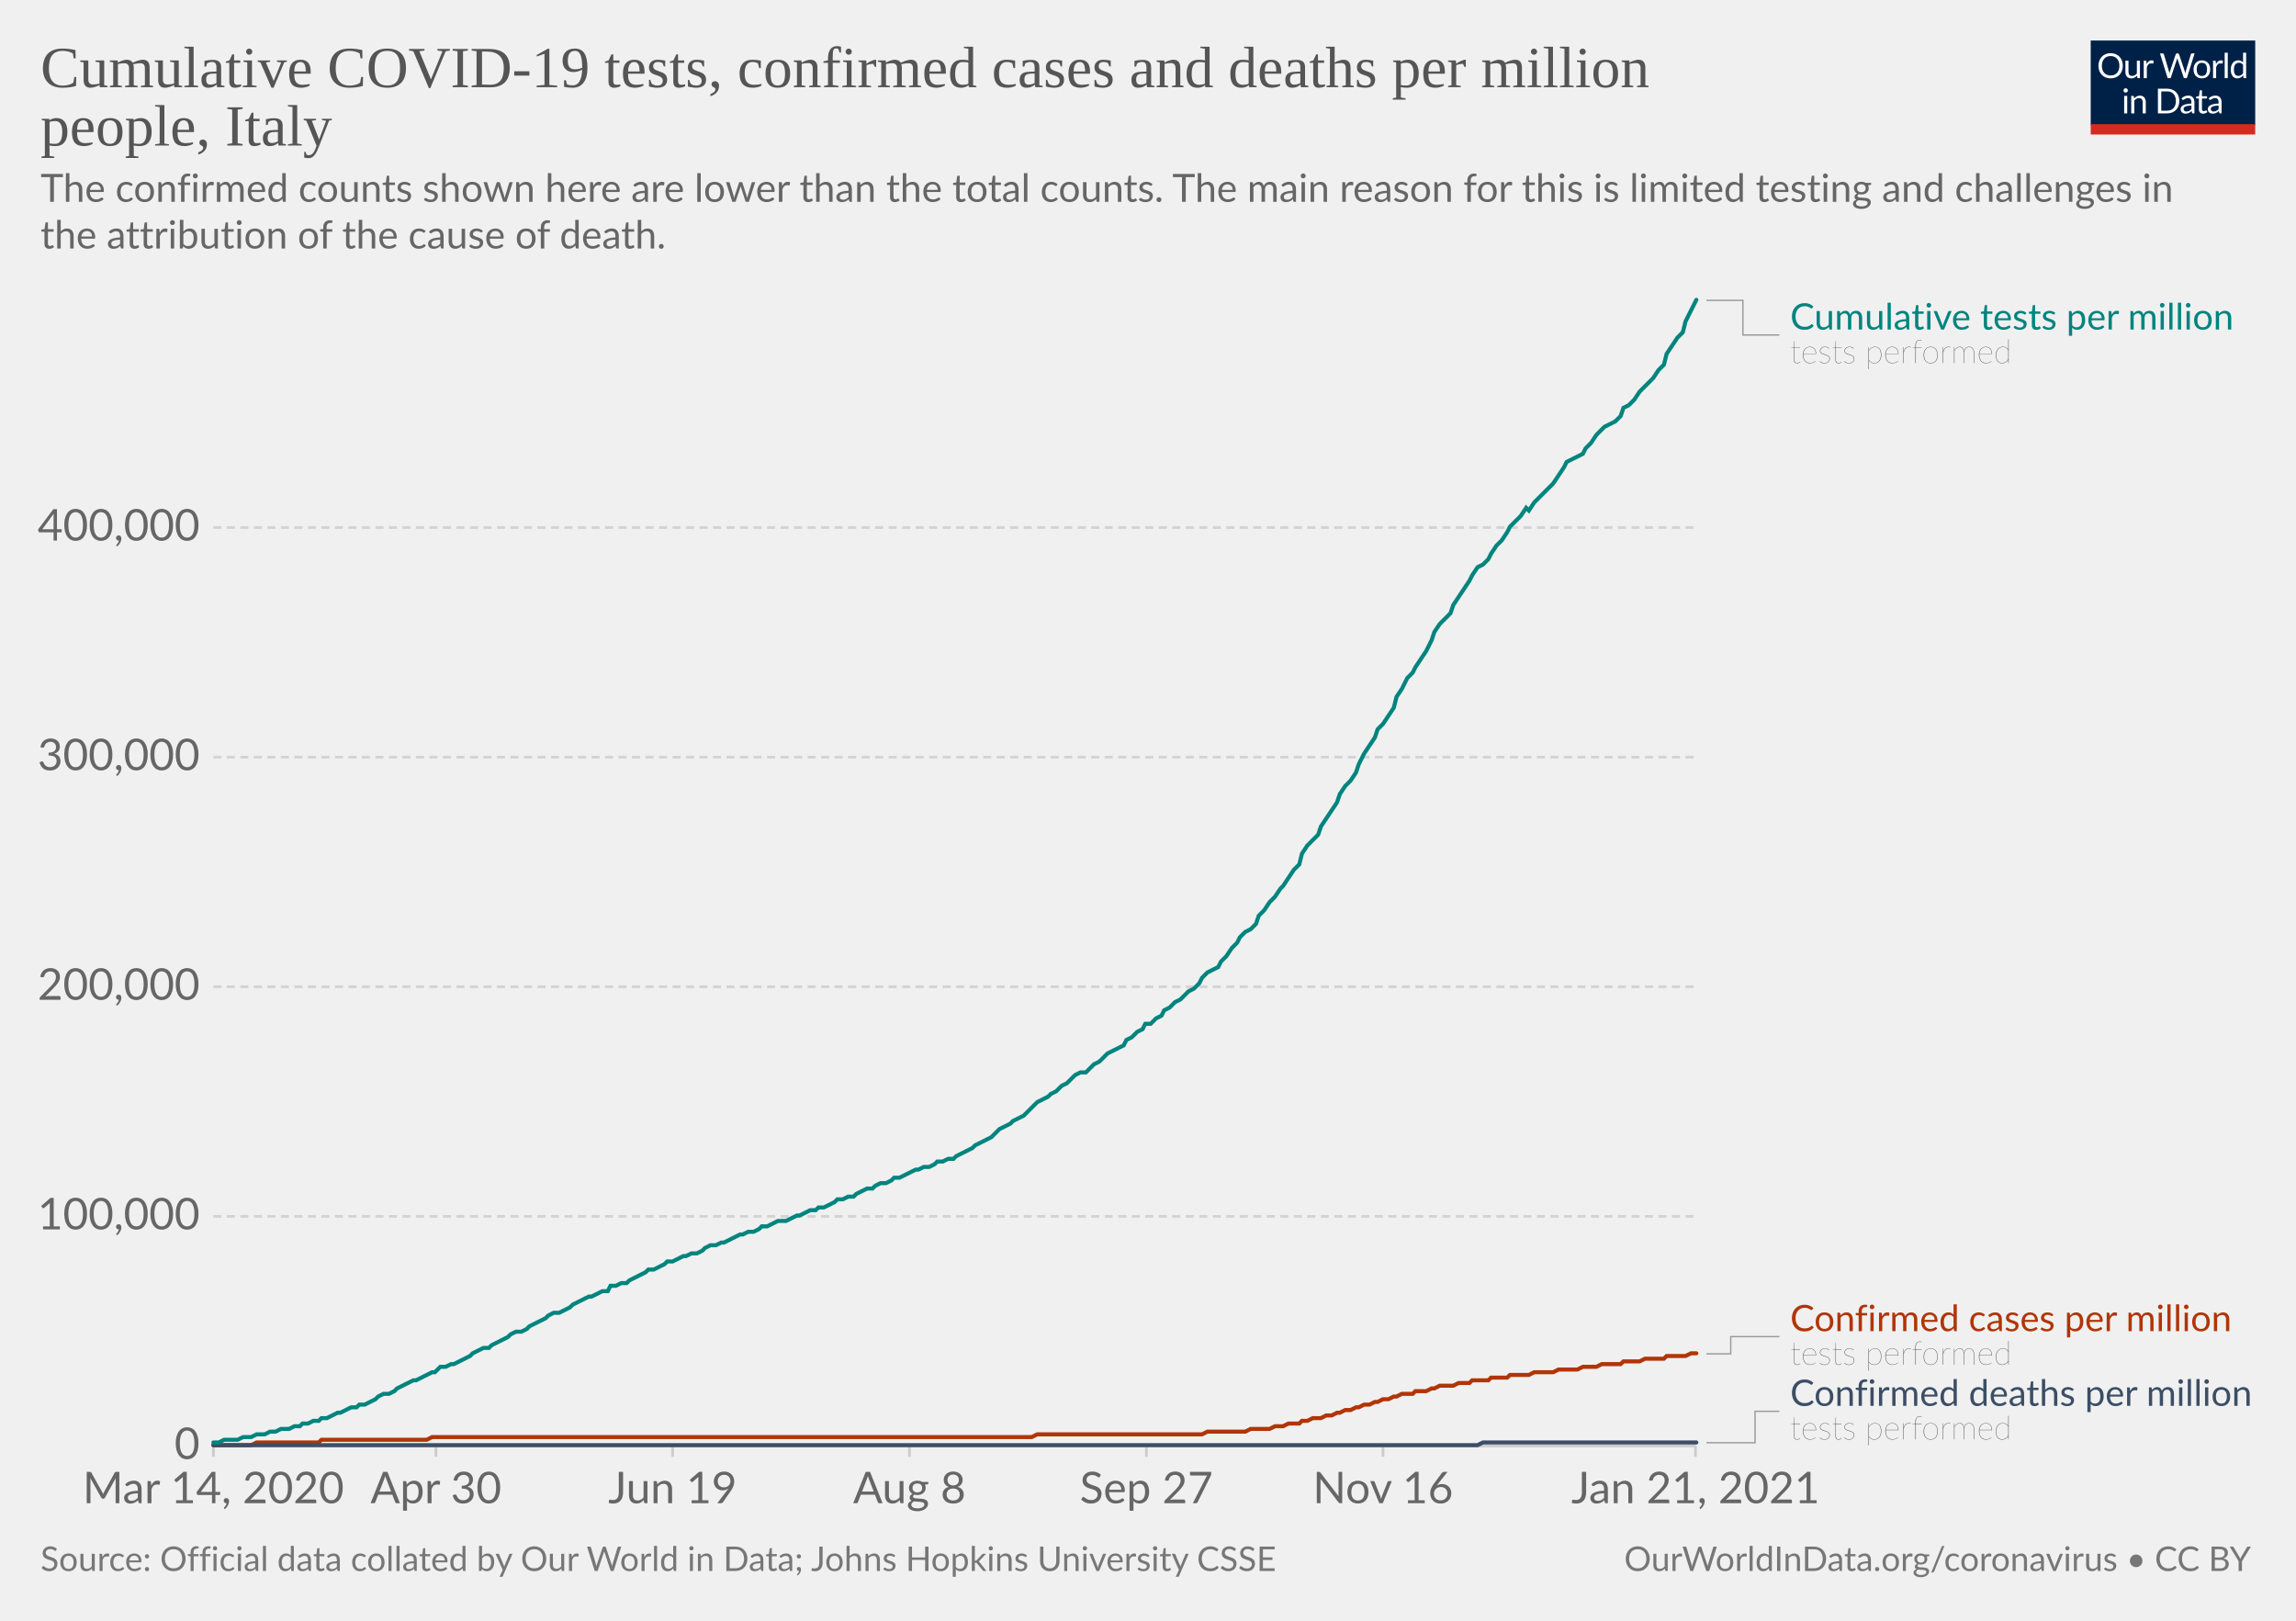
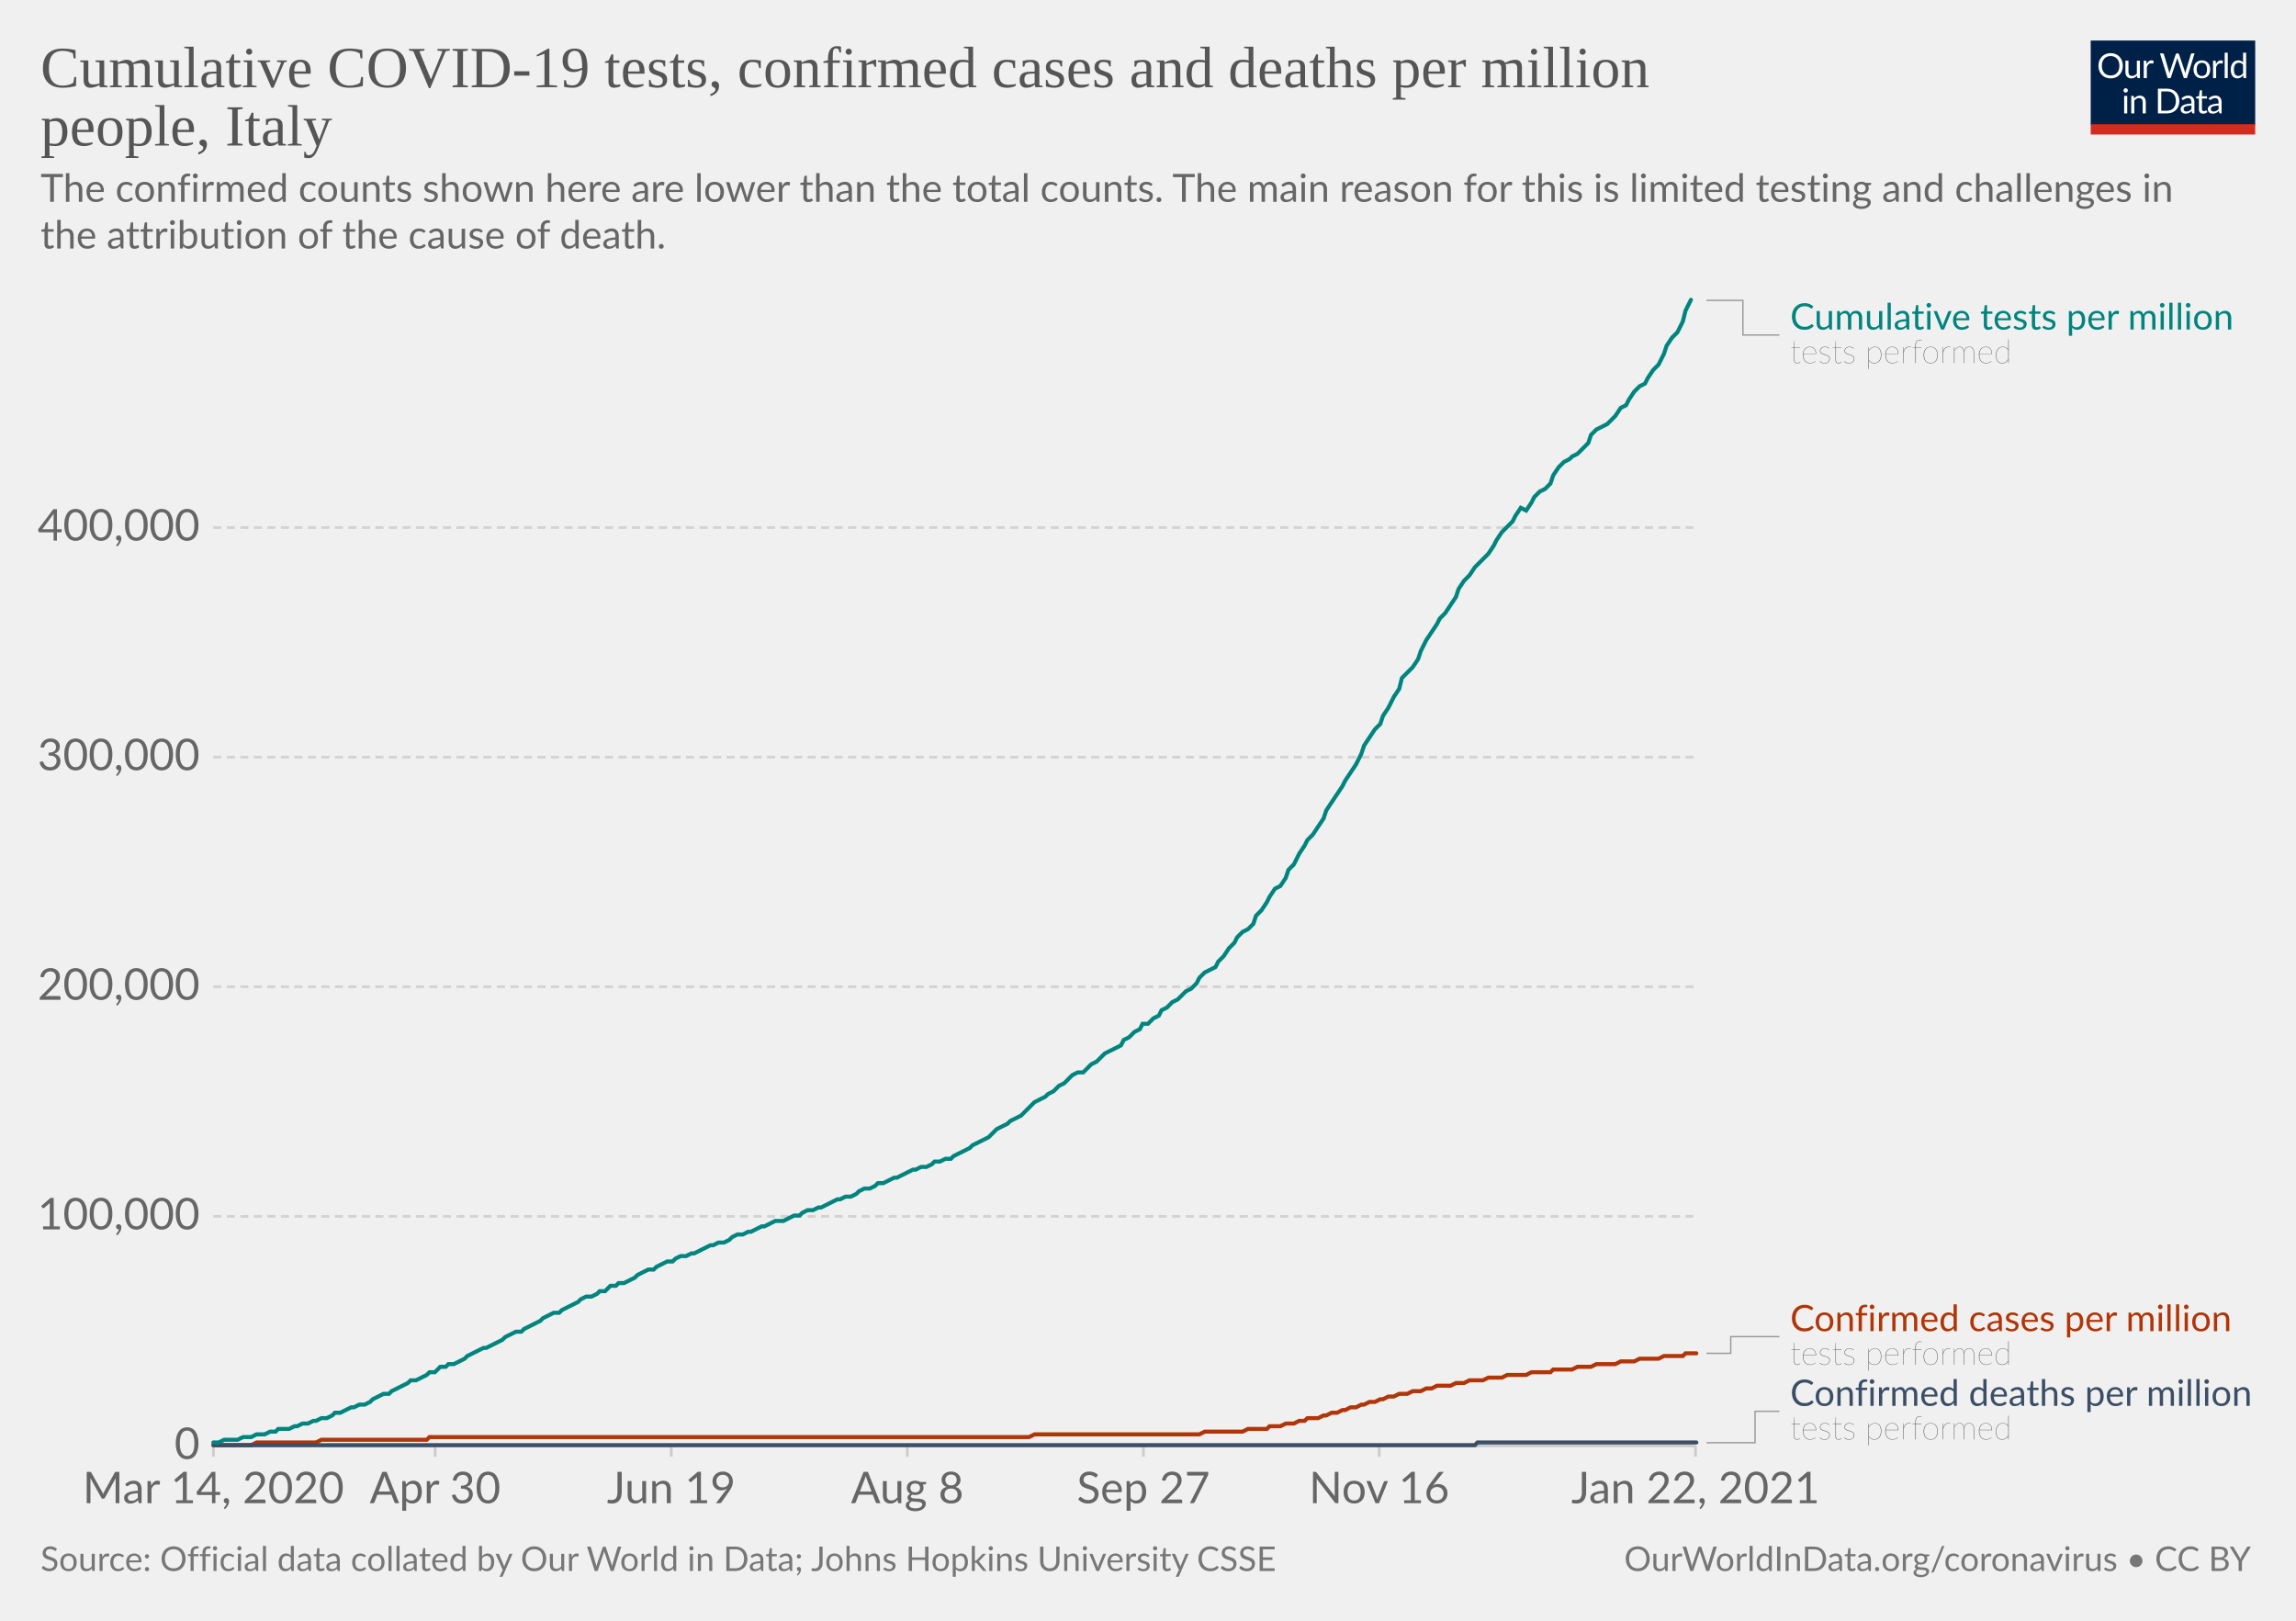
<svg xmlns="http://www.w3.org/2000/svg" version="1.1" style="background-color:#fff;-webkit-font-smoothing:antialiased" width="850" height="600" viewBox="0 0 850 600" font-family="Lato,'Helvetica Neue',Helvetica,Arial,sans-serif" font-size="18" text-rendering="optimizeLegibility">
  <g class="HeaderView">
    <g transform="matrix(.29 0 0 .29 774 15)">
      <svg width="210" height="120" viewBox="0 0 210 120" fill="none">
        <g clip-path="url(#clip0)">
          <path d="M0 0h210v107.89H0V0z" fill="#002147" />
          <path d="M40.98 32.25c0 2.36-.38 4.53-1.12 6.51a14.26 14.26 0 01-8.1 8.4c-1.9.78-4.02 1.17-6.34 1.17a16.6 16.6 0 01-6.33-1.17 14.31 14.31 0 01-8.08-8.4 18.29 18.29 0 01-1.12-6.51c0-2.36.38-4.53 1.12-6.5.75-1.97 1.8-3.67 3.17-5.1a14.32 14.32 0 014.9-3.34c1.92-.8 4.03-1.19 6.34-1.19 2.32 0 4.43.4 6.34 1.19 1.92.8 3.56 1.9 4.93 3.34a14.87 14.87 0 013.17 5.1 18.1 18.1 0 011.12 6.5zm-4.38 0c0-1.94-.26-3.68-.8-5.22a10.91 10.91 0 00-2.24-3.89 9.68 9.68 0 00-3.52-2.46 11.95 11.95 0 00-4.62-.86c-1.68 0-3.21.28-4.6.86a9.88 9.88 0 00-3.54 2.46 10.91 10.91 0 00-2.24 3.9c-.53 1.53-.8 3.27-.8 5.2 0 1.94.27 3.68.8 5.22a11.17 11.17 0 002.24 3.9 10.01 10.01 0 003.55 2.44c1.38.56 2.9.83 4.6.83s3.24-.27 4.61-.83a9.8 9.8 0 003.52-2.44 11.17 11.17 0 002.25-3.9c.53-1.54.8-3.28.8-5.21zm26.22-6.54V48H60.5c-.56 0-.9-.27-1.05-.81l-.31-2.4a12.45 12.45 0 01-3.26 2.6c-1.2.64-2.58.96-4.13.96-1.22 0-2.3-.2-3.24-.6a6.52 6.52 0 01-2.33-1.7 7.37 7.37 0 01-1.43-2.67c-.3-1.04-.46-2.2-.46-3.45V25.7h3.91v14.22c0 1.68.38 2.99 1.15 3.91.77.93 1.96 1.39 3.54 1.39 1.16 0 2.24-.27 3.23-.82a10.42 10.42 0 002.8-2.28V25.7h3.91zm8.61 4.47a9.94 9.94 0 012.6-3.56 5.64 5.64 0 013.76-1.3c.47 0 .92.05 1.34.15.44.1.83.27 1.17.49l-.3 2.92c-.09.37-.3.55-.66.55-.2 0-.5-.04-.9-.13a6.21 6.21 0 00-3.24.18 4.23 4.23 0 00-1.47.92c-.42.4-.81.9-1.17 1.5-.33.58-.64 1.26-.92 2.02V48H67.7V25.71h2.25c.42 0 .72.08.88.25.16.16.27.44.33.83l.26 3.39zm61.16-13.7L122.75 48h-3.82l-7.99-24.05a21.95 21.95 0 01-.42-1.58 38.36 38.36 0 01-.44 1.58L102.05 48h-3.83L88.4 16.47h3.54c.38 0 .7.1.95.29.26.2.43.43.5.73l6.52 21.9.28 1.28.29 1.46.3-1.46.38-1.27 7.41-21.91c.1-.25.26-.48.51-.69.27-.22.58-.33.95-.33h1.23c.38 0 .69.1.92.29a1.77 1.77 0 01.53.73l7.4 21.9a28.4 28.4 0 01.68 2.62 29.52 29.52 0 01.52-2.61l6.54-21.91a1.31 1.31 0 01.48-.7c.27-.21.58-.32.95-.32h3.32zm9.35 8.88c1.63 0 3.1.27 4.4.82a9.43 9.43 0 015.46 5.94c.5 1.4.74 2.98.74 4.73 0 1.76-.25 3.34-.74 4.75a9.43 9.43 0 01-5.46 5.92c-1.3.52-2.77.79-4.4.79-1.64 0-3.12-.27-4.44-.8a9.42 9.42 0 01-3.35-2.3c-.92-1-1.63-2.2-2.13-3.61-.49-1.41-.73-3-.73-4.75s.24-3.33.73-4.73c.5-1.43 1.2-2.64 2.13-3.63a9.4 9.4 0 013.35-2.31c1.32-.55 2.8-.82 4.44-.82zm0 19.89c2.2 0 3.84-.73 4.93-2.2 1.08-1.48 1.63-3.54 1.63-6.18 0-2.66-.55-4.72-1.63-6.2-1.09-1.49-2.73-2.23-4.93-2.23-1.12 0-2.09.2-2.93.57a5.71 5.71 0 00-2.06 1.65 7.5 7.5 0 00-1.24 2.67c-.26 1.04-.4 2.22-.4 3.54 0 2.64.55 4.7 1.64 6.18 1.1 1.47 2.76 2.2 4.99 2.2zm17.97-15.07a9.94 9.94 0 012.6-3.56 5.64 5.64 0 013.76-1.3c.47 0 .91.05 1.34.15.44.1.83.27 1.16.49l-.28 2.92c-.09.37-.31.55-.66.55-.2 0-.5-.04-.9-.13a6.2 6.2 0 00-3.24.18 4.23 4.23 0 00-1.47.92c-.43.4-.82.9-1.17 1.5a13.1 13.1 0 00-.92 2.02V48h-3.94V25.71h2.24c.43 0 .72.08.88.25.17.16.28.44.33.83l.27 3.39zm15.04-14.59V48h-3.92V15.6h3.92zm19.55 15.43a6.22 6.22 0 00-2.38-2.05 6.7 6.7 0 00-2.86-.6c-2.07 0-3.66.75-4.77 2.23-1.12 1.48-1.68 3.6-1.68 6.33 0 1.46.13 2.7.38 3.74a7.29 7.29 0 001.1 2.56 4.35 4.35 0 001.78 1.45c.7.3 1.5.46 2.4.46 1.29 0 2.41-.3 3.36-.88a9.6 9.6 0 002.67-2.49V31.02zm3.91-15.43V48h-2.33c-.56 0-.9-.27-1.06-.81l-.35-2.71a12.13 12.13 0 01-3.25 2.77 8.28 8.28 0 01-4.23 1.06 7.31 7.31 0 01-6.14-2.9c-.73-.96-1.3-2.15-1.69-3.57a18.35 18.35 0 01.07-9.48 11.29 11.29 0 011.89-3.7 8.7 8.7 0 017.06-3.34 7.96 7.96 0 016.12 2.62V15.59h3.91zM46.61 70.71V93H42.7V70.71h3.91zm.84-7c0 .39-.08.75-.24 1.09a2.81 2.81 0 01-1.52 1.47 2.67 2.67 0 01-2.16 0 2.9 2.9 0 01-1.45-1.47 2.67 2.67 0 010-2.16c.15-.35.35-.65.6-.9.25-.27.53-.47.85-.62a2.67 2.67 0 012.16 0c.35.15.65.35.9.62.27.25.47.55.62.9.16.34.24.7.24 1.08zm7.97 10.24c.49-.54 1-1.04 1.54-1.48a9.85 9.85 0 013.66-1.84 8.96 8.96 0 015.43.35c.94.4 1.72.97 2.33 1.71a7.36 7.36 0 011.43 2.67c.32 1.04.49 2.19.49 3.45V93h-3.94V78.81c0-1.69-.4-3-1.17-3.92-.76-.93-1.93-1.4-3.5-1.4a6.6 6.6 0 00-3.25.83c-1 .56-1.92 1.31-2.77 2.27V93h-3.94V70.71h2.35c.56 0 .9.28 1.04.82l.3 2.42zm57.7 3.3c0 2.36-.37 4.5-1.11 6.44a14.3 14.3 0 01-3.17 4.98 14.1 14.1 0 01-4.93 3.2c-1.9.76-4.02 1.13-6.33 1.13H85.8V61.47h11.77c2.31 0 4.42.39 6.33 1.15a13.8 13.8 0 018.1 8.18 17.75 17.75 0 011.12 6.45zm-4.37 0c0-1.94-.26-3.67-.8-5.2a10.94 10.94 0 00-2.23-3.87 9.57 9.57 0 00-3.53-2.42 12.23 12.23 0 00-4.61-.83h-7.5v24.62h7.5c1.7 0 3.24-.28 4.61-.84a9.7 9.7 0 003.53-2.4 10.94 10.94 0 002.24-3.87c.53-1.53.8-3.26.8-5.2zm19.8 5.72c-1.8.06-3.34.2-4.62.44-1.26.22-2.3.51-3.1.88-.8.36-1.37.8-1.74 1.3-.35.5-.53 1.05-.53 1.67 0 .58.1 1.1.3 1.52a3 3 0 00.76 1.05c.34.27.73.46 1.17.6a6.13 6.13 0 001.45.17 7.28 7.28 0 003.5-.81 11.95 11.95 0 002.82-2.2v-4.62zm-12.65-9.11a12.73 12.73 0 013.98-2.66c1.43-.59 3-.88 4.73-.88 1.25 0 2.36.2 3.33.61a6.81 6.81 0 013.94 4.38c.33 1.04.5 2.19.5 3.43V93h-1.74a1.8 1.8 0 01-.88-.18c-.2-.13-.36-.38-.48-.74l-.44-2.12-1.72 1.46a9.48 9.48 0 01-3.74 1.7c-.69.15-1.46.23-2.3.23-.87 0-1.69-.12-2.45-.35a5.34 5.34 0 01-3.34-2.93 6.64 6.64 0 01-.49-2.64c0-.88.25-1.72.73-2.53a6.33 6.33 0 012.35-2.17c1.09-.63 2.5-1.15 4.25-1.54 1.75-.41 3.89-.65 6.42-.7v-1.75c0-1.73-.37-3.03-1.12-3.91-.75-.9-1.84-1.34-3.28-1.34-.97 0-1.78.12-2.44.37-.64.23-1.2.5-1.7.81l-1.23.82c-.33.23-.67.35-1 .35-.27 0-.5-.07-.69-.2a2.1 2.1 0 01-.48-.53l-.7-1.25zm27.67 19.5c-1.76 0-3.12-.5-4.07-1.48-.94-.98-1.41-2.4-1.41-4.25V74h-2.68a.9.9 0 01-.6-.2c-.16-.14-.24-.36-.24-.66v-1.56l3.65-.46.9-6.89a.9.9 0 01.29-.52.88.88 0 01.62-.22H142v7.67h6.44V74H142v13.38c0 .94.22 1.63.68 2.09.45.45 1.04.68 1.76.68a3.21 3.21 0 001.85-.53l.55-.35c.16-.12.3-.18.41-.18.2 0 .4.13.55.38l1.15 1.87a7.45 7.45 0 01-2.44 1.5 8.53 8.53 0 01-2.95.52zm19.68-10.4c-1.8.07-3.34.21-4.62.45-1.26.22-2.3.51-3.1.88-.8.36-1.37.8-1.74 1.3-.35.5-.53 1.05-.53 1.67 0 .58.1 1.1.3 1.52a2.9 2.9 0 00.76 1.05c.34.27.73.46 1.17.6a6.13 6.13 0 001.45.17 7.3 7.3 0 003.5-.81 12.04 12.04 0 002.82-2.2v-4.62zm-12.65-9.1a12.72 12.72 0 013.99-2.66c1.42-.59 3-.88 4.72-.88 1.25 0 2.36.2 3.33.61a6.81 6.81 0 013.94 4.38c.33 1.04.5 2.19.5 3.43V93h-1.74a1.8 1.8 0 01-.88-.18c-.2-.13-.36-.38-.48-.74l-.44-2.12-1.72 1.46a9.48 9.48 0 01-3.74 1.7c-.69.15-1.46.23-2.3.23-.87 0-1.69-.12-2.45-.35a5.33 5.33 0 01-3.34-2.93 6.62 6.62 0 01-.49-2.64c0-.88.25-1.72.73-2.53a6.33 6.33 0 012.35-2.17c1.09-.63 2.5-1.15 4.25-1.54a31.2 31.2 0 016.42-.7v-1.75c0-1.73-.37-3.03-1.12-3.91-.75-.9-1.84-1.34-3.28-1.34-.97 0-1.78.12-2.44.37-.64.23-1.2.5-1.7.81l-1.22.82c-.34.23-.68.35-1.02.35-.26 0-.49-.07-.68-.2a1.88 1.88 0 01-.48-.53l-.7-1.25zM40.98 32.25c0 2.36-.38 4.53-1.12 6.51a14.26 14.26 0 01-8.1 8.4c-1.9.78-4.02 1.17-6.34 1.17a16.6 16.6 0 01-6.33-1.17 14.31 14.31 0 01-8.08-8.4 18.29 18.29 0 01-1.12-6.51c0-2.36.38-4.53 1.12-6.5.75-1.97 1.8-3.67 3.17-5.1a14.32 14.32 0 014.9-3.34c1.92-.8 4.03-1.19 6.34-1.19 2.32 0 4.43.4 6.34 1.19 1.92.8 3.56 1.9 4.93 3.34a14.87 14.87 0 013.17 5.1 18.1 18.1 0 011.12 6.5zm-4.38 0c0-1.94-.26-3.68-.8-5.22a10.91 10.91 0 00-2.24-3.89 9.68 9.68 0 00-3.52-2.46 11.95 11.95 0 00-4.62-.86c-1.68 0-3.21.28-4.6.86a9.88 9.88 0 00-3.54 2.46 10.91 10.91 0 00-2.24 3.9c-.53 1.53-.8 3.27-.8 5.2 0 1.94.27 3.68.8 5.22a11.17 11.17 0 002.24 3.9 10.01 10.01 0 003.55 2.44c1.38.56 2.9.83 4.6.83s3.24-.27 4.61-.83a9.8 9.8 0 003.52-2.44 11.17 11.17 0 002.25-3.9c.53-1.54.8-3.28.8-5.21zm26.22-6.54V48H60.5c-.56 0-.9-.27-1.05-.81l-.31-2.4a12.45 12.45 0 01-3.26 2.6c-1.2.64-2.58.96-4.13.96-1.22 0-2.3-.2-3.24-.6a6.52 6.52 0 01-2.33-1.7 7.37 7.37 0 01-1.43-2.67c-.3-1.04-.46-2.2-.46-3.45V25.7h3.91v14.22c0 1.68.38 2.99 1.15 3.91.77.93 1.96 1.39 3.54 1.39 1.16 0 2.24-.27 3.23-.82a10.42 10.42 0 002.8-2.28V25.7h3.91zm8.61 4.47a9.94 9.94 0 012.6-3.56 5.64 5.64 0 013.76-1.3c.47 0 .92.05 1.34.15.44.1.83.27 1.17.49l-.3 2.92c-.09.37-.3.55-.66.55-.2 0-.5-.04-.9-.13a6.21 6.21 0 00-3.24.18 4.23 4.23 0 00-1.47.92c-.42.4-.81.9-1.17 1.5-.33.58-.64 1.26-.92 2.02V48H67.7V25.71h2.25c.42 0 .72.08.88.25.16.16.27.44.33.83l.26 3.39zm61.16-13.7L122.75 48h-3.82l-7.99-24.05a21.95 21.95 0 01-.42-1.58 38.36 38.36 0 01-.44 1.58L102.05 48h-3.83L88.4 16.47h3.54c.38 0 .7.1.95.29.26.2.43.43.5.73l6.52 21.9.28 1.28.29 1.46.3-1.46.38-1.27 7.41-21.91c.1-.25.26-.48.51-.69.27-.22.58-.33.95-.33h1.23c.38 0 .69.1.92.29a1.77 1.77 0 01.53.73l7.4 21.9a28.4 28.4 0 01.68 2.62 29.52 29.52 0 01.52-2.61l6.54-21.91a1.31 1.31 0 01.48-.7c.27-.21.58-.32.95-.32h3.32zm9.35 8.88c1.63 0 3.1.27 4.4.82a9.43 9.43 0 015.46 5.94c.5 1.4.74 2.98.74 4.73 0 1.76-.25 3.34-.74 4.75a9.43 9.43 0 01-5.46 5.92c-1.3.52-2.77.79-4.4.79-1.64 0-3.12-.27-4.44-.8a9.42 9.42 0 01-3.35-2.3c-.92-1-1.63-2.2-2.13-3.61-.49-1.41-.73-3-.73-4.75s.24-3.33.73-4.73c.5-1.43 1.2-2.64 2.13-3.63a9.4 9.4 0 013.35-2.31c1.32-.55 2.8-.82 4.44-.82zm0 19.89c2.2 0 3.84-.73 4.93-2.2 1.08-1.48 1.63-3.54 1.63-6.18 0-2.66-.55-4.72-1.63-6.2-1.09-1.49-2.73-2.23-4.93-2.23-1.12 0-2.09.2-2.93.57a5.71 5.71 0 00-2.06 1.65 7.5 7.5 0 00-1.24 2.67c-.26 1.04-.4 2.22-.4 3.54 0 2.64.55 4.7 1.64 6.18 1.1 1.47 2.76 2.2 4.99 2.2zm17.97-15.07a9.94 9.94 0 012.6-3.56 5.64 5.64 0 013.76-1.3c.47 0 .91.05 1.34.15.44.1.83.27 1.16.49l-.28 2.92c-.09.37-.31.55-.66.55-.2 0-.5-.04-.9-.13a6.2 6.2 0 00-3.24.18 4.23 4.23 0 00-1.47.92c-.43.4-.82.9-1.17 1.5a13.1 13.1 0 00-.92 2.02V48h-3.94V25.71h2.24c.43 0 .72.08.88.25.17.16.28.44.33.83l.27 3.39zm15.04-14.59V48h-3.92V15.6h3.92zm19.55 15.43a6.22 6.22 0 00-2.38-2.05 6.7 6.7 0 00-2.86-.6c-2.07 0-3.66.75-4.77 2.23-1.12 1.48-1.68 3.6-1.68 6.33 0 1.46.13 2.7.38 3.74a7.29 7.29 0 001.1 2.56 4.35 4.35 0 001.78 1.45c.7.3 1.5.46 2.4.46 1.29 0 2.41-.3 3.36-.88a9.6 9.6 0 002.67-2.49V31.02zm3.91-15.43V48h-2.33c-.56 0-.9-.27-1.06-.81l-.35-2.71a12.13 12.13 0 01-3.25 2.77 8.28 8.28 0 01-4.23 1.06 7.31 7.31 0 01-6.14-2.9c-.73-.96-1.3-2.15-1.69-3.57a18.35 18.35 0 01.07-9.48 11.29 11.29 0 011.89-3.7 8.7 8.7 0 017.06-3.34 7.96 7.96 0 016.12 2.62V15.59h3.91zM46.61 70.71V93H42.7V70.71h3.91zm.84-7c0 .39-.08.75-.24 1.09a2.81 2.81 0 01-1.52 1.47 2.67 2.67 0 01-2.16 0 2.9 2.9 0 01-1.45-1.47 2.67 2.67 0 010-2.16c.15-.35.35-.65.6-.9.25-.27.53-.47.85-.62a2.67 2.67 0 012.16 0c.35.15.65.35.9.62.27.25.47.55.62.9.16.34.24.7.24 1.08zm7.97 10.24c.49-.54 1-1.04 1.54-1.48a9.85 9.85 0 013.66-1.84 8.96 8.96 0 015.43.35c.94.4 1.72.97 2.33 1.71a7.36 7.36 0 011.43 2.67c.32 1.04.49 2.19.49 3.45V93h-3.94V78.81c0-1.69-.4-3-1.17-3.92-.76-.93-1.93-1.4-3.5-1.4a6.6 6.6 0 00-3.25.83c-1 .56-1.92 1.31-2.77 2.27V93h-3.94V70.71h2.35c.56 0 .9.28 1.04.82l.3 2.42zm57.7 3.3c0 2.36-.37 4.5-1.11 6.44a14.3 14.3 0 01-3.17 4.98 14.1 14.1 0 01-4.93 3.2c-1.9.76-4.02 1.13-6.33 1.13H85.8V61.47h11.77c2.31 0 4.42.39 6.33 1.15a13.8 13.8 0 018.1 8.18 17.75 17.75 0 011.12 6.45zm-4.37 0c0-1.94-.26-3.67-.8-5.2a10.94 10.94 0 00-2.23-3.87 9.57 9.57 0 00-3.53-2.42 12.23 12.23 0 00-4.61-.83h-7.5v24.62h7.5c1.7 0 3.24-.28 4.61-.84a9.7 9.7 0 003.53-2.4 10.94 10.94 0 002.24-3.87c.53-1.53.8-3.26.8-5.2zm19.8 5.72c-1.8.06-3.34.2-4.62.44-1.26.22-2.3.51-3.1.88-.8.36-1.37.8-1.74 1.3-.35.5-.53 1.05-.53 1.67 0 .58.1 1.1.3 1.52a3 3 0 00.76 1.05c.34.27.73.46 1.17.6a6.13 6.13 0 001.45.17 7.28 7.28 0 003.5-.81 11.95 11.95 0 002.82-2.2v-4.62zm-12.65-9.11a12.73 12.73 0 013.98-2.66c1.43-.59 3-.88 4.73-.88 1.25 0 2.36.2 3.33.61a6.81 6.81 0 013.94 4.38c.33 1.04.5 2.19.5 3.43V93h-1.74a1.8 1.8 0 01-.88-.18c-.2-.13-.36-.38-.48-.74l-.44-2.12-1.72 1.46a9.48 9.48 0 01-3.74 1.7c-.69.15-1.46.23-2.3.23-.87 0-1.69-.12-2.45-.35a5.34 5.34 0 01-3.34-2.93 6.64 6.64 0 01-.49-2.64c0-.88.25-1.72.73-2.53a6.33 6.33 0 012.35-2.17c1.09-.63 2.5-1.15 4.25-1.54 1.75-.41 3.89-.65 6.42-.7v-1.75c0-1.73-.37-3.03-1.12-3.91-.75-.9-1.84-1.34-3.28-1.34-.97 0-1.78.12-2.44.37-.64.23-1.2.5-1.7.81l-1.23.82c-.33.23-.67.35-1 .35-.27 0-.5-.07-.69-.2a2.1 2.1 0 01-.48-.53l-.7-1.25zm27.67 19.5c-1.76 0-3.12-.5-4.07-1.48-.94-.98-1.41-2.4-1.41-4.25V74h-2.68a.9.9 0 01-.6-.2c-.16-.14-.24-.36-.24-.66v-1.56l3.65-.46.9-6.89a.9.9 0 01.29-.52.88.88 0 01.62-.22H142v7.67h6.44V74H142v13.38c0 .94.22 1.63.68 2.09.45.45 1.04.68 1.76.68a3.21 3.21 0 001.85-.53l.55-.35c.16-.12.3-.18.41-.18.2 0 .4.13.55.38l1.15 1.87a7.45 7.45 0 01-2.44 1.5 8.53 8.53 0 01-2.95.52zm19.68-10.4c-1.8.07-3.34.21-4.62.45-1.26.22-2.3.51-3.1.88-.8.36-1.37.8-1.74 1.3-.35.5-.53 1.05-.53 1.67 0 .58.1 1.1.3 1.52a2.9 2.9 0 00.76 1.05c.34.27.73.46 1.17.6a6.13 6.13 0 001.45.17 7.3 7.3 0 003.5-.81 12.04 12.04 0 002.82-2.2v-4.62zm-12.65-9.1a12.72 12.72 0 013.99-2.66c1.42-.59 3-.88 4.72-.88 1.25 0 2.36.2 3.33.61a6.81 6.81 0 013.94 4.38c.33 1.04.5 2.19.5 3.43V93h-1.74a1.8 1.8 0 01-.88-.18c-.2-.13-.36-.38-.48-.74l-.44-2.12-1.72 1.46a9.48 9.48 0 01-3.74 1.7c-.69.15-1.46.23-2.3.23-.87 0-1.69-.12-2.45-.35a5.33 5.33 0 01-3.34-2.93 6.62 6.62 0 01-.49-2.64c0-.88.25-1.72.73-2.53a6.33 6.33 0 012.35-2.17c1.09-.63 2.5-1.15 4.25-1.54a31.2 31.2 0 016.42-.7v-1.75c0-1.73-.37-3.03-1.12-3.91-.75-.9-1.84-1.34-3.28-1.34-.97 0-1.78.12-2.44.37-.64.23-1.2.5-1.7.81l-1.22.82c-.34.23-.68.35-1.02.35-.26 0-.49-.07-.68-.2a1.88 1.88 0 01-.48-.53l-.7-1.25zM40.98 32.25c0 2.36-.38 4.53-1.12 6.51a14.26 14.26 0 01-8.1 8.4c-1.9.78-4.02 1.17-6.34 1.17a16.6 16.6 0 01-6.33-1.17 14.31 14.31 0 01-8.08-8.4 18.29 18.29 0 01-1.12-6.51c0-2.36.38-4.53 1.12-6.5.75-1.97 1.8-3.67 3.17-5.1a14.32 14.32 0 014.9-3.34c1.92-.8 4.03-1.19 6.34-1.19 2.32 0 4.43.4 6.34 1.19 1.92.8 3.56 1.9 4.93 3.34a14.87 14.87 0 013.17 5.1 18.1 18.1 0 011.12 6.5zm-4.38 0c0-1.94-.26-3.68-.8-5.22a10.91 10.91 0 00-2.24-3.89 9.68 9.68 0 00-3.52-2.46 11.95 11.95 0 00-4.62-.86c-1.68 0-3.21.28-4.6.86a9.88 9.88 0 00-3.54 2.46 10.91 10.91 0 00-2.24 3.9c-.53 1.53-.8 3.27-.8 5.2 0 1.94.27 3.68.8 5.22a11.17 11.17 0 002.24 3.9 10.01 10.01 0 003.55 2.44c1.38.56 2.9.83 4.6.83s3.24-.27 4.61-.83a9.8 9.8 0 003.52-2.44 11.17 11.17 0 002.25-3.9c.53-1.54.8-3.28.8-5.21zm26.22-6.54V48H60.5c-.56 0-.9-.27-1.05-.81l-.31-2.4a12.45 12.45 0 01-3.26 2.6c-1.2.64-2.58.96-4.13.96-1.22 0-2.3-.2-3.24-.6a6.52 6.52 0 01-2.33-1.7 7.37 7.37 0 01-1.43-2.67c-.3-1.04-.46-2.2-.46-3.45V25.7h3.91v14.22c0 1.68.38 2.99 1.15 3.91.77.93 1.96 1.39 3.54 1.39 1.16 0 2.24-.27 3.23-.82a10.42 10.42 0 002.8-2.28V25.7h3.91zm8.61 4.47a9.94 9.94 0 012.6-3.56 5.64 5.64 0 013.76-1.3c.47 0 .92.05 1.34.15.44.1.83.27 1.17.49l-.3 2.92c-.09.37-.3.55-.66.55-.2 0-.5-.04-.9-.13a6.21 6.21 0 00-3.24.18 4.23 4.23 0 00-1.47.92c-.42.4-.81.9-1.17 1.5-.33.58-.64 1.26-.92 2.02V48H67.7V25.71h2.25c.42 0 .72.08.88.25.16.16.27.44.33.83l.26 3.39zm61.16-13.7L122.75 48h-3.82l-7.99-24.05a21.95 21.95 0 01-.42-1.58 38.36 38.36 0 01-.44 1.58L102.05 48h-3.83L88.4 16.47h3.54c.38 0 .7.1.95.29.26.2.43.43.5.73l6.52 21.9.28 1.28.29 1.46.3-1.46.38-1.27 7.41-21.91c.1-.25.26-.48.51-.69.27-.22.58-.33.95-.33h1.23c.38 0 .69.1.92.29a1.77 1.77 0 01.53.73l7.4 21.9a28.4 28.4 0 01.68 2.62 29.52 29.52 0 01.52-2.61l6.54-21.91a1.31 1.31 0 01.48-.7c.27-.21.58-.32.95-.32h3.32zm9.35 8.88c1.63 0 3.1.27 4.4.82a9.43 9.43 0 015.46 5.94c.5 1.4.74 2.98.74 4.73 0 1.76-.25 3.34-.74 4.75a9.43 9.43 0 01-5.46 5.92c-1.3.52-2.77.79-4.4.79-1.64 0-3.12-.27-4.44-.8a9.42 9.42 0 01-3.35-2.3c-.92-1-1.63-2.2-2.13-3.61-.49-1.41-.73-3-.73-4.75s.24-3.33.73-4.73c.5-1.43 1.2-2.64 2.13-3.63a9.4 9.4 0 013.35-2.31c1.32-.55 2.8-.82 4.44-.82zm0 19.89c2.2 0 3.84-.73 4.93-2.2 1.08-1.48 1.63-3.54 1.63-6.18 0-2.66-.55-4.72-1.63-6.2-1.09-1.49-2.73-2.23-4.93-2.23-1.12 0-2.09.2-2.93.57a5.71 5.71 0 00-2.06 1.65 7.5 7.5 0 00-1.24 2.67c-.26 1.04-.4 2.22-.4 3.54 0 2.64.55 4.7 1.64 6.18 1.1 1.47 2.76 2.2 4.99 2.2zm17.97-15.07a9.94 9.94 0 012.6-3.56 5.64 5.64 0 013.76-1.3c.47 0 .91.05 1.34.15.44.1.83.27 1.16.49l-.28 2.92c-.09.37-.31.55-.66.55-.2 0-.5-.04-.9-.13a6.2 6.2 0 00-3.24.18 4.23 4.23 0 00-1.47.92c-.43.4-.82.9-1.17 1.5a13.1 13.1 0 00-.92 2.02V48h-3.94V25.71h2.24c.43 0 .72.08.88.25.17.16.28.44.33.83l.27 3.39zm15.04-14.59V48h-3.92V15.6h3.92zm19.55 15.43a6.22 6.22 0 00-2.38-2.05 6.7 6.7 0 00-2.86-.6c-2.07 0-3.66.75-4.77 2.23-1.12 1.48-1.68 3.6-1.68 6.33 0 1.46.13 2.7.38 3.74a7.29 7.29 0 001.1 2.56 4.35 4.35 0 001.78 1.45c.7.3 1.5.46 2.4.46 1.29 0 2.41-.3 3.36-.88a9.6 9.6 0 002.67-2.49V31.02zm3.91-15.43V48h-2.33c-.56 0-.9-.27-1.06-.81l-.35-2.71a12.13 12.13 0 01-3.25 2.77 8.28 8.28 0 01-4.23 1.06 7.31 7.31 0 01-6.14-2.9c-.73-.96-1.3-2.15-1.69-3.57a18.35 18.35 0 01.07-9.48 11.29 11.29 0 011.89-3.7 8.7 8.7 0 017.06-3.34 7.96 7.96 0 016.12 2.62V15.59h3.91zM46.61 70.71V93H42.7V70.71h3.91zm.84-7c0 .39-.08.75-.24 1.09a2.81 2.81 0 01-1.52 1.47 2.67 2.67 0 01-2.16 0 2.9 2.9 0 01-1.45-1.47 2.67 2.67 0 010-2.16c.15-.35.35-.65.6-.9.25-.27.53-.47.85-.62a2.67 2.67 0 012.16 0c.35.15.65.35.9.62.27.25.47.55.62.9.16.34.24.7.24 1.08zm7.97 10.24c.49-.54 1-1.04 1.54-1.48a9.85 9.85 0 013.66-1.84 8.96 8.96 0 015.43.35c.94.4 1.72.97 2.33 1.71a7.36 7.36 0 011.43 2.67c.32 1.04.49 2.19.49 3.45V93h-3.94V78.81c0-1.69-.4-3-1.17-3.92-.76-.93-1.93-1.4-3.5-1.4a6.6 6.6 0 00-3.25.83c-1 .56-1.92 1.31-2.77 2.27V93h-3.94V70.71h2.35c.56 0 .9.28 1.04.82l.3 2.42zm57.7 3.3c0 2.36-.37 4.5-1.11 6.44a14.3 14.3 0 01-3.17 4.98 14.1 14.1 0 01-4.93 3.2c-1.9.76-4.02 1.13-6.33 1.13H85.8V61.47h11.77c2.31 0 4.42.39 6.33 1.15a13.8 13.8 0 018.1 8.18 17.75 17.75 0 011.12 6.45zm-4.37 0c0-1.94-.26-3.67-.8-5.2a10.94 10.94 0 00-2.23-3.87 9.57 9.57 0 00-3.53-2.42 12.23 12.23 0 00-4.61-.83h-7.5v24.62h7.5c1.7 0 3.24-.28 4.61-.84a9.7 9.7 0 003.53-2.4 10.94 10.94 0 002.24-3.87c.53-1.53.8-3.26.8-5.2zm19.8 5.72c-1.8.06-3.34.2-4.62.44-1.26.22-2.3.51-3.1.88-.8.36-1.37.8-1.74 1.3-.35.5-.53 1.05-.53 1.67 0 .58.1 1.1.3 1.52a3 3 0 00.76 1.05c.34.27.73.46 1.17.6a6.13 6.13 0 001.45.17 7.28 7.28 0 003.5-.81 11.95 11.95 0 002.82-2.2v-4.62zm-12.65-9.11a12.73 12.73 0 013.98-2.66c1.43-.59 3-.88 4.73-.88 1.25 0 2.36.2 3.33.61a6.81 6.81 0 013.94 4.38c.33 1.04.5 2.19.5 3.43V93h-1.74a1.8 1.8 0 01-.88-.18c-.2-.13-.36-.38-.48-.74l-.44-2.12-1.72 1.46a9.48 9.48 0 01-3.74 1.7c-.69.15-1.46.23-2.3.23-.87 0-1.69-.12-2.45-.35a5.34 5.34 0 01-3.34-2.93 6.64 6.64 0 01-.49-2.64c0-.88.25-1.72.73-2.53a6.33 6.33 0 012.35-2.17c1.09-.63 2.5-1.15 4.25-1.54 1.75-.41 3.89-.65 6.42-.7v-1.75c0-1.73-.37-3.03-1.12-3.91-.75-.9-1.84-1.34-3.28-1.34-.97 0-1.78.12-2.44.37-.64.23-1.2.5-1.7.81l-1.23.82c-.33.23-.67.35-1 .35-.27 0-.5-.07-.69-.2a2.1 2.1 0 01-.48-.53l-.7-1.25zm27.67 19.5c-1.76 0-3.12-.5-4.07-1.48-.94-.98-1.41-2.4-1.41-4.25V74h-2.68a.9.9 0 01-.6-.2c-.16-.14-.24-.36-.24-.66v-1.56l3.65-.46.9-6.89a.9.9 0 01.29-.52.88.88 0 01.62-.22H142v7.67h6.44V74H142v13.38c0 .94.22 1.63.68 2.09.45.45 1.04.68 1.76.68a3.21 3.21 0 001.85-.53l.55-.35c.16-.12.3-.18.41-.18.2 0 .4.13.55.38l1.15 1.87a7.45 7.45 0 01-2.44 1.5 8.53 8.53 0 01-2.95.52zm19.68-10.4c-1.8.07-3.34.21-4.62.45-1.26.22-2.3.51-3.1.88-.8.36-1.37.8-1.74 1.3-.35.5-.53 1.05-.53 1.67 0 .58.1 1.1.3 1.52a2.9 2.9 0 00.76 1.05c.34.27.73.46 1.17.6a6.13 6.13 0 001.45.17 7.3 7.3 0 003.5-.81 12.04 12.04 0 002.82-2.2v-4.62zm-12.65-9.1a12.72 12.72 0 013.99-2.66c1.42-.59 3-.88 4.72-.88 1.25 0 2.36.2 3.33.61a6.81 6.81 0 013.94 4.38c.33 1.04.5 2.19.5 3.43V93h-1.74a1.8 1.8 0 01-.88-.18c-.2-.13-.36-.38-.48-.74l-.44-2.12-1.72 1.46a9.48 9.48 0 01-3.74 1.7c-.69.15-1.46.23-2.3.23-.87 0-1.69-.12-2.45-.35a5.33 5.33 0 01-3.34-2.93 6.62 6.62 0 01-.49-2.64c0-.88.25-1.72.73-2.53a6.33 6.33 0 012.35-2.17c1.09-.63 2.5-1.15 4.25-1.54a31.2 31.2 0 016.42-.7v-1.75c0-1.73-.37-3.03-1.12-3.91-.75-.9-1.84-1.34-3.28-1.34-.97 0-1.78.12-2.44.37-.64.23-1.2.5-1.7.81l-1.22.82c-.34.23-.68.35-1.02.35-.26 0-.49-.07-.68-.2a1.88 1.88 0 01-.48-.53l-.7-1.25z" fill="#fff" />
          <path fill="#D42B21" d="M0 106.79h210V120H0z" />
        </g>
        <defs>
          <clipPath id="clip0">
            <path fill="#fff" d="M0 0h210v120H0z" />
          </clipPath>
        </defs>
      </svg>
    </g>
    <a href="https://ourworldindata.org/grapher/covid-tests-cases-deaths-per-million?tab=chart&amp;stackMode=absolute&amp;time=2020-03-14..latest&amp;region=World" target="_blank" rel="noopener" font-family="&quot;Playfair Display&quot;,Georgia,&quot;Times New Roman&quot;,serif">
      <text font-size="21.6" x="15" y="32.3" fill="#555">
        <tspan x="15" y="32.28">Cumulative COVID-19 tests, confirmed cases and deaths per million</tspan>
        <tspan x="15" y="53.88">people, Italy</tspan>
      </text>
    </a>
    <text font-size="14.4" x="15" y="74.7" fill="#666">
      <tspan x="15" y="74.72">The confirmed counts shown here are lower than the total counts. The main reason for this is limited testing and challenges in</tspan>
      <tspan x="15" y="92">the attribution of the cause of death.</tspan>
    </text>
  </g>
  <g class="LineChart">
    <defs>
      <clipPath id="a">
        <path d="M68.97 0h830v890.6h-830z" />
      </clipPath>
    </defs>
    <g class="DualAxisView">
      <g class="HorizontalAxis">
-         <path stroke="#ccc" d="M79 535.3v4M161.4 535.3v4M249 535.3v4M336.7 535.3v4M424.4 535.3v4M512 535.3v4M627.7 535.3v4" />
+         <path stroke="#ccc" d="M79 535.3v4M161.1 535.3v4M248.5 535.3v4M335.9 535.3v4M423.3 535.3v4M510.6 535.3v4M627.7 535.3v4" />
        <text x="79" y="556.5" fill="#666" text-anchor="middle" font-size="16.2">Mar 14, 2020</text>
-         <text x="161.4" y="556.5" fill="#666" text-anchor="middle" font-size="16.2">Apr 30</text>
-         <text x="249" y="556.5" fill="#666" text-anchor="middle" font-size="16.2">Jun 19</text>
-         <text x="336.7" y="556.5" fill="#666" text-anchor="middle" font-size="16.2">Aug 8</text>
-         <text x="424.4" y="556.5" fill="#666" text-anchor="middle" font-size="16.2">Sep 27</text>
-         <text x="512" y="556.5" fill="#666" text-anchor="middle" font-size="16.2">Nov 16</text>
-         <text x="627.7" y="556.5" fill="#666" text-anchor="middle" font-size="16.2">Jan 21, 2021</text>
+         <text x="161.1" y="556.5" fill="#666" text-anchor="middle" font-size="16.2">Apr 30</text>
+         <text x="248.5" y="556.5" fill="#666" text-anchor="middle" font-size="16.2">Jun 19</text>
+         <text x="335.9" y="556.5" fill="#666" text-anchor="middle" font-size="16.2">Aug 8</text>
+         <text x="423.3" y="556.5" fill="#666" text-anchor="middle" font-size="16.2">Sep 27</text>
+         <text x="510.6" y="556.5" fill="#666" text-anchor="middle" font-size="16.2">Nov 16</text>
+         <text x="627.7" y="556.5" fill="#666" text-anchor="middle" font-size="16.2">Jan 22, 2021</text>
      </g>
      <g class="VerticalAxis" fill="#666" dominant-baseline="middle" text-anchor="end" font-size="16.2">
        <text x="73.97" y="535.3">0</text>
        <text x="73.97" y="450.3">100,000</text>
        <text x="73.97" y="365.3">200,000</text>
        <text x="73.97" y="280.3">300,000</text>
        <text x="73.97" y="195.3">400,000</text>
      </g>
      <g class="AxisGridLines horizontalLines">
        <path stroke="#ccc" d="M78.97 535.3h548.77" />
        <path stroke="#d3d3d3" stroke-dasharray="3,2" d="M78.97 450.3h548.77M78.97 365.3h548.77M78.97 280.3h548.77M78.97 195.3h548.77" />
      </g>
    </g>
    <g clip-path="url(#a)">
      <g class="LineLabels" cursor="default">
        <g class="legendMark">
          <g class="indicator">
            <path d="M631.74 111.2h13.5v12.82h13.5" stroke="#999" stroke-width=".5" fill="none" />
          </g>
          <text font-size="13.5" x="662.7" y="122" fill="#00847E">
            <tspan x="662.74" y="122">Cumulative tests per million</tspan>
          </text>
          <text font-size="12.15" x="662.7" y="134.4" fill="#333" class="textAnnotation" font-weight="lighter">
            <tspan x="662.74" y="134.42">tests performed</tspan>
          </text>
        </g>
        <g class="legendMark">
          <g class="indicator">
-             <path d="M631.74 501.2h9v-6.38h18" stroke="#999" stroke-width=".5" fill="none" />
+             <path d="M631.74 501h9v-6.18h18" stroke="#999" stroke-width=".5" fill="none" />
          </g>
          <text font-size="13.5" x="662.7" y="492.8" fill="#B13507">
            <tspan x="662.74" y="492.8">Confirmed cases per million</tspan>
          </text>
          <text font-size="12.15" x="662.7" y="505.2" fill="#333" class="textAnnotation" font-weight="lighter">
            <tspan x="662.74" y="505.22">tests performed</tspan>
          </text>
        </g>
        <g class="legendMark">
          <g class="indicator">
            <path d="M631.74 534.1h18v-11.63h9" stroke="#999" stroke-width=".5" fill="none" />
          </g>
          <text font-size="13.5" x="662.7" y="520.4" fill="#3C4E66">
            <tspan x="662.74" y="520.45">Confirmed deaths per million</tspan>
          </text>
          <text font-size="12.15" x="662.7" y="532.9" fill="#333" class="textAnnotation" font-weight="lighter">
            <tspan x="662.74" y="532.87">tests performed</tspan>
          </text>
        </g>
      </g>
      <g class="Lines">
        <g class="key-Italy_1">
-           <path stroke="#B13507" stroke-linecap="round" d="M79 535h14l2-1h23l1-1h39l2-1h222l2-1h61l2-1h14l2-1h7l2-1h3l2-1h4l1-1h2l2-1h3l2-1h2l2-1h1l2-1h2l2-1h1l2-1h2l2-1h1l2-1h2l2-1h1l2-1h4l1-1h4l2-1h1l2-1h5l2-1h4l1-1h6l1-1h6l1-1h7l2-1h7l2-1h7l2-1h5l2-1h7l1-1h6l2-1h7l1-1h7l2-1h2" fill="none" stroke-width="1.5" />
+           <path stroke="#B13507" stroke-linecap="round" d="M79 535h14l2-1h22l2-1h39l1-1h222l2-1h61l2-1h14l2-1h7l1-1h4l2-1h3l2-1h2l1-1h4l2-1h1l2-1h2l2-1h1l2-1h2l2-1h1l2-1h2l2-1h1l2-1h2l2-1h3l2-1h3l2-1h2l2-1h5l2-1h3l2-1h5l2-1h5l2-1h7l2-1h7l1-1h7l2-1h5l2-1h7l2-1h5l2-1h7l2-1h7l1-1h4" fill="none" stroke-width="1.5" />
        </g>
        <g class="key-Italy_2">
-           <path stroke="#3C4E66" stroke-linecap="round" d="M79 535h468l2-1h79" fill="none" stroke-width="1.5" />
+           <path stroke="#3C4E66" stroke-linecap="round" d="M79 535h467l1-1h81" fill="none" stroke-width="1.5" />
        </g>
        <g class="key-Italy_0">
-           <path stroke="#00847E" stroke-linecap="round" d="M79 534h2l2-1h5l2-1h3l2-1h3l2-1h2l2-1h3l2-1h2l1-1h2l2-1h2l1-1h2l2-1 2-1h1l2-1 2-1h2l1-1h2l2-1 2-1 1-1 2-1h2l2-1 1-1 2-1 2-1 2-1h1l2-1 2-1 2-1h1l2-2h2l2-1h1l2-1 2-1 2-1 1-1 2-1 2-1h2l1-1 2-1 2-1 2-1 1-1 2-1h2l2-1 1-1 2-1 2-1 2-1 1-1 2-1h2l2-1 2-1 1-1 2-1 2-1 2-1h1l2-1 2-1h2l1-2h2l2-1h2l1-1 2-1 2-1 2-1 1-1h2l2-1 2-1 1-1h2l2-1 2-1h1l2-1h2l2-1 1-1 2-1h2l2-1h1l2-1 2-1 2-1h1l2-1h2l2-1 1-1h2l2-1 2-1h3l2-1 2-1h1l2-1 2-1h2l1-1h2l2-1 2-1 1-1h2l2-1h2l1-1 2-1 2-1h2l1-1 2-1h2l2-1 1-1h2l2-1 2-1 2-1h1l2-1h2l2-1 1-1h2l2-1h2l1-1 2-1 2-1 2-1 1-1 2-1 2-1 2-1 1-1 2-2 2-1 2-1 1-1 2-1 2-1 2-2 1-1 2-2 2-1 2-1 1-1 2-1 2-2 2-1 1-1 2-2 2-1h2l1-1 2-2 2-1 2-2 1-1 2-1 2-1 2-1 1-2 2-1 2-2 2-1 1-2h2l2-2 2-1 1-2 2-1 2-2 2-1 1-1 2-2 2-1 2-2 1-2 2-2 2-1 2-1 1-2 2-2 2-3 2-2 1-2 2-2 2-1 2-2 1-3 2-2 2-3 2-2 2-3 1-1 2-3 2-3 2-2 1-4 2-3 2-2 2-2 1-3 2-3 2-3 2-3 1-3 2-3 2-2 2-3 1-3 2-4 2-3 2-3 1-3 2-2 2-3 2-3 1-4 2-3 2-4 2-2 1-2 2-3 2-3 2-4 1-3 2-3 2-2 2-2 1-3 2-3 2-3 2-3 1-2 2-3 2-1 2-2 1-2 2-3 2-2 2-3 1-2 2-2 2-2 2-3 1 1 2-3 2-2 2-2 1-1 2-2 2-3 2-3 1-2 2-1 2-1 2-1 1-2 2-2 2-3 2-2 1-1 2-1 2-1 2-2 1-3 2-1 2-2 2-3 2-2 1-1 2-2 2-3 2-2 1-4 2-3 2-3 2-2 1-4 2-4 2-4" fill="none" stroke-width="1.5" />
+           <path stroke="#00847E" stroke-linecap="round" d="M79 534h2l2-1h5l2-1h3l2-1h3l2-1h2l1-1h4l2-1h1l2-1h2l2-1h1l2-1h2l2-1 1-1h2l2-1 2-1h1l2-1h2l2-1 1-1 2-1 2-1h2l1-1 2-1 2-1 2-1 1-1h2l2-1 2-1 1-1h2l2-2h2l1-1h2l2-1 2-1 1-1 2-1 2-1 2-1h1l2-1 2-1 2-1 1-1 2-1 2-1h2l1-1 2-1 2-1 2-1 1-1 2-1 2-1h2l1-1 2-1 2-1 2-1 1-1 2-1h2l2-1 1-1h2l2-2h2l1-1h2l2-1 2-1 1-1 2-1 2-1h2l1-1 2-1 2-1h2l1-1 2-1h2l2-1h1l2-1 2-1 2-1h1l2-1h2l2-1 1-1 2-1h2l2-1h1l2-1 2-1h1l2-1 2-1h3l2-1 2-1h2l1-1 2-1h2l2-1h1l2-1 2-1 2-1h1l2-1h2l2-1 1-1 2-1h2l2-1 1-1h2l2-1 2-1h1l2-1 2-1 2-1h1l2-1h2l2-1 1-1h2l2-1h2l1-1 2-1 2-1 2-1 1-1 2-1 2-1 2-1 1-1 2-2 2-1 2-1 1-1 2-1 2-1 2-2 1-1 2-2 2-1 2-1 1-1 2-1 2-2 2-1 1-1 2-2 2-1h2l1-1 2-2 2-1 2-2 1-1 2-1 2-1 2-1 1-2 2-1 2-2 2-1 1-2h2l2-2 2-1 1-2 2-1 2-2 2-1 1-1 2-2 2-1 2-2 1-2 2-2 2-1 2-1 1-2 2-2 2-3 2-2 1-2 2-2 2-1 2-2 1-3 2-2 2-3 1-2 2-3 2-1 2-3 1-3 2-2 2-4 2-3 1-2 2-2 2-3 2-3 1-3 2-3 2-3 2-3 1-2 2-3 2-3 2-4 1-3 2-3 2-3 2-2 1-3 2-3 2-4 2-3 1-4 2-2 2-2 2-3 1-3 2-4 2-3 2-3 1-2 2-2 2-3 2-3 1-3 2-3 2-2 2-3 1-1 2-2 2-2 2-3 1-2 2-3 2-2 2-2 1-2 2-3 2 1 2-3 1-2 2-2 2-1 2-2 1-3 2-3 2-2 2-1 1-1 2-1 2-2 2-2 1-3 2-2 2-1 2-1 1-1 2-2 2-3 2-1 1-2 2-3 2-2 2-1 1-2 2-3 2-2 2-4 1-3 2-3 2-2 2-4 1-4 2-4" fill="none" stroke-width="1.5" />
        </g>
      </g>
    </g>
  </g>
  <g class="SourcesFooter" fill="#777">
    <g class="clickable" fill="#777">
      <text font-size="12.6" x="15" y="581.6">
        <tspan x="15" y="581.58">Source: Official data collated by Our World in Data; Johns Hopkins University CSSE</tspan>
      </text>
    </g>
    <text font-size="12.6" x="601.3" y="581.6">
      <tspan x="601.27" y="581.58">
        <a target="_blank" href="https://ourworldindata.org/coronavirus" fill="#777">OurWorldInData.org/coronavirus</a> • <a class="cclogo" href="http://creativecommons.org/licenses/by/4.0/deed.en_US" target="_blank" fill="#777">CC BY</a>
      </tspan>
    </text>
  </g>
</svg>
